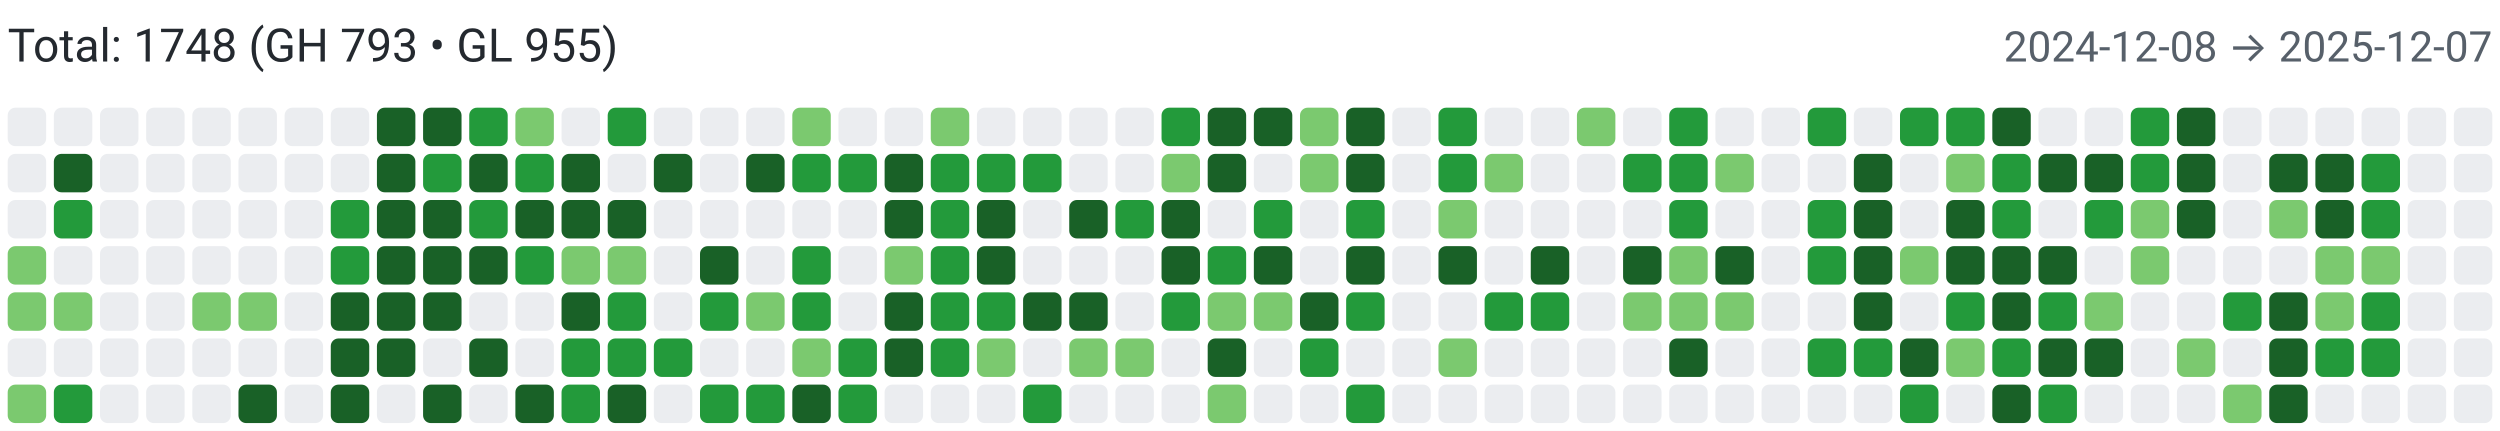
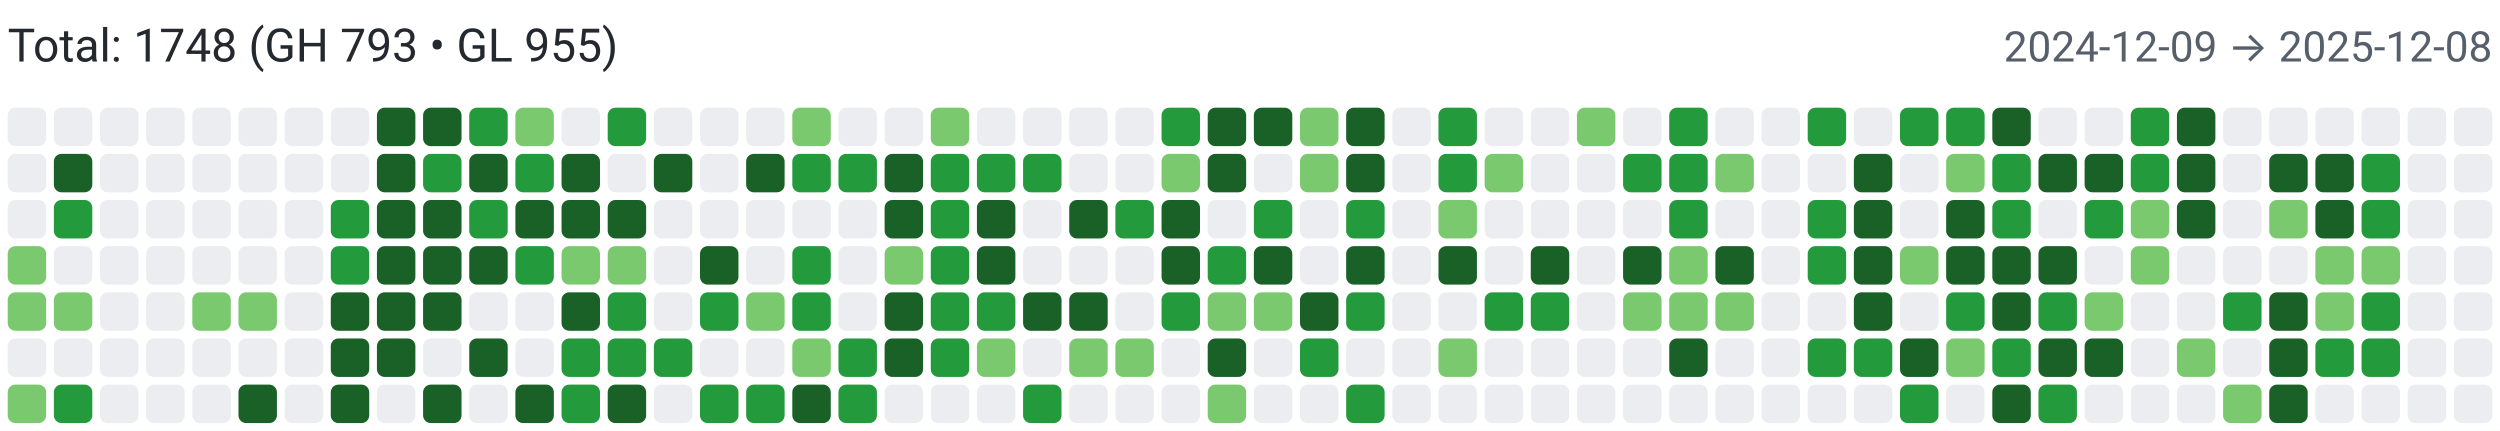
<svg xmlns="http://www.w3.org/2000/svg" width="650" height="112" viewBox="0 0 650 112" role="img" aria-label="Combined contributions">
  <rect width="100%" height="100%" fill="#fff" />
  <text x="2" y="16" font-family="system-ui,-apple-system,Segoe UI,Roboto,Ubuntu,Cantarell,Noto Sans,sans-serif" font-size="12" fill="#24292f">Total: 1748 (GH 793 • GL 955)</text>
-   <text x="648" y="16" text-anchor="end" font-family="system-ui,-apple-system,Segoe UI,Roboto,Ubuntu,Cantarell,Noto Sans,sans-serif" font-size="11" fill="#57606a">2024-12-08 → 2025-12-07</text>
+   <text x="648" y="16" text-anchor="end" font-family="system-ui,-apple-system,Segoe UI,Roboto,Ubuntu,Cantarell,Noto Sans,sans-serif" font-size="11" fill="#57606a">2024-12-09 → 2025-12-08</text>
  <rect x="2" y="28" width="10" height="10" rx="2" ry="2" fill="#ebedf0">
        </rect>
  <rect x="2" y="40" width="10" height="10" rx="2" ry="2" fill="#ebedf0">
        </rect>
  <rect x="2" y="52" width="10" height="10" rx="2" ry="2" fill="#ebedf0">
        </rect>
  <rect x="2" y="64" width="10" height="10" rx="2" ry="2" fill="#7bc96f">
        </rect>
  <rect x="2" y="76" width="10" height="10" rx="2" ry="2" fill="#7bc96f">
        </rect>
  <rect x="2" y="88" width="10" height="10" rx="2" ry="2" fill="#ebedf0">
        </rect>
  <rect x="2" y="100" width="10" height="10" rx="2" ry="2" fill="#7bc96f">
        </rect>
  <rect x="14" y="28" width="10" height="10" rx="2" ry="2" fill="#ebedf0">
        </rect>
  <rect x="14" y="40" width="10" height="10" rx="2" ry="2" fill="#196127">
        </rect>
  <rect x="14" y="52" width="10" height="10" rx="2" ry="2" fill="#239a3b">
        </rect>
  <rect x="14" y="64" width="10" height="10" rx="2" ry="2" fill="#ebedf0">
        </rect>
  <rect x="14" y="76" width="10" height="10" rx="2" ry="2" fill="#7bc96f">
        </rect>
  <rect x="14" y="88" width="10" height="10" rx="2" ry="2" fill="#ebedf0">
        </rect>
  <rect x="14" y="100" width="10" height="10" rx="2" ry="2" fill="#239a3b">
        </rect>
  <rect x="26" y="28" width="10" height="10" rx="2" ry="2" fill="#ebedf0">
        </rect>
  <rect x="26" y="40" width="10" height="10" rx="2" ry="2" fill="#ebedf0">
        </rect>
  <rect x="26" y="52" width="10" height="10" rx="2" ry="2" fill="#ebedf0">
        </rect>
  <rect x="26" y="64" width="10" height="10" rx="2" ry="2" fill="#ebedf0">
        </rect>
  <rect x="26" y="76" width="10" height="10" rx="2" ry="2" fill="#ebedf0">
        </rect>
  <rect x="26" y="88" width="10" height="10" rx="2" ry="2" fill="#ebedf0">
        </rect>
  <rect x="26" y="100" width="10" height="10" rx="2" ry="2" fill="#ebedf0">
        </rect>
  <rect x="38" y="28" width="10" height="10" rx="2" ry="2" fill="#ebedf0">
        </rect>
  <rect x="38" y="40" width="10" height="10" rx="2" ry="2" fill="#ebedf0">
        </rect>
  <rect x="38" y="52" width="10" height="10" rx="2" ry="2" fill="#ebedf0">
        </rect>
  <rect x="38" y="64" width="10" height="10" rx="2" ry="2" fill="#ebedf0">
        </rect>
  <rect x="38" y="76" width="10" height="10" rx="2" ry="2" fill="#ebedf0">
        </rect>
  <rect x="38" y="88" width="10" height="10" rx="2" ry="2" fill="#ebedf0">
        </rect>
  <rect x="38" y="100" width="10" height="10" rx="2" ry="2" fill="#ebedf0">
        </rect>
  <rect x="50" y="28" width="10" height="10" rx="2" ry="2" fill="#ebedf0">
        </rect>
  <rect x="50" y="40" width="10" height="10" rx="2" ry="2" fill="#ebedf0">
        </rect>
  <rect x="50" y="52" width="10" height="10" rx="2" ry="2" fill="#ebedf0">
        </rect>
  <rect x="50" y="64" width="10" height="10" rx="2" ry="2" fill="#ebedf0">
        </rect>
  <rect x="50" y="76" width="10" height="10" rx="2" ry="2" fill="#7bc96f">
        </rect>
  <rect x="50" y="88" width="10" height="10" rx="2" ry="2" fill="#ebedf0">
        </rect>
  <rect x="50" y="100" width="10" height="10" rx="2" ry="2" fill="#ebedf0">
        </rect>
  <rect x="62" y="28" width="10" height="10" rx="2" ry="2" fill="#ebedf0">
        </rect>
  <rect x="62" y="40" width="10" height="10" rx="2" ry="2" fill="#ebedf0">
        </rect>
  <rect x="62" y="52" width="10" height="10" rx="2" ry="2" fill="#ebedf0">
        </rect>
  <rect x="62" y="64" width="10" height="10" rx="2" ry="2" fill="#ebedf0">
        </rect>
  <rect x="62" y="76" width="10" height="10" rx="2" ry="2" fill="#7bc96f">
        </rect>
  <rect x="62" y="88" width="10" height="10" rx="2" ry="2" fill="#ebedf0">
        </rect>
  <rect x="62" y="100" width="10" height="10" rx="2" ry="2" fill="#196127">
        </rect>
  <rect x="74" y="28" width="10" height="10" rx="2" ry="2" fill="#ebedf0">
        </rect>
  <rect x="74" y="40" width="10" height="10" rx="2" ry="2" fill="#ebedf0">
        </rect>
  <rect x="74" y="52" width="10" height="10" rx="2" ry="2" fill="#ebedf0">
        </rect>
  <rect x="74" y="64" width="10" height="10" rx="2" ry="2" fill="#ebedf0">
        </rect>
  <rect x="74" y="76" width="10" height="10" rx="2" ry="2" fill="#ebedf0">
        </rect>
  <rect x="74" y="88" width="10" height="10" rx="2" ry="2" fill="#ebedf0">
        </rect>
  <rect x="74" y="100" width="10" height="10" rx="2" ry="2" fill="#ebedf0">
        </rect>
  <rect x="86" y="28" width="10" height="10" rx="2" ry="2" fill="#ebedf0">
        </rect>
  <rect x="86" y="40" width="10" height="10" rx="2" ry="2" fill="#ebedf0">
        </rect>
  <rect x="86" y="52" width="10" height="10" rx="2" ry="2" fill="#239a3b">
        </rect>
  <rect x="86" y="64" width="10" height="10" rx="2" ry="2" fill="#239a3b">
        </rect>
  <rect x="86" y="76" width="10" height="10" rx="2" ry="2" fill="#196127">
        </rect>
  <rect x="86" y="88" width="10" height="10" rx="2" ry="2" fill="#196127">
        </rect>
  <rect x="86" y="100" width="10" height="10" rx="2" ry="2" fill="#196127">
        </rect>
  <rect x="98" y="28" width="10" height="10" rx="2" ry="2" fill="#196127">
        </rect>
  <rect x="98" y="40" width="10" height="10" rx="2" ry="2" fill="#196127">
        </rect>
  <rect x="98" y="52" width="10" height="10" rx="2" ry="2" fill="#196127">
        </rect>
  <rect x="98" y="64" width="10" height="10" rx="2" ry="2" fill="#196127">
        </rect>
  <rect x="98" y="76" width="10" height="10" rx="2" ry="2" fill="#196127">
        </rect>
  <rect x="98" y="88" width="10" height="10" rx="2" ry="2" fill="#196127">
        </rect>
  <rect x="98" y="100" width="10" height="10" rx="2" ry="2" fill="#ebedf0">
        </rect>
  <rect x="110" y="28" width="10" height="10" rx="2" ry="2" fill="#196127">
        </rect>
  <rect x="110" y="40" width="10" height="10" rx="2" ry="2" fill="#239a3b">
        </rect>
  <rect x="110" y="52" width="10" height="10" rx="2" ry="2" fill="#196127">
        </rect>
  <rect x="110" y="64" width="10" height="10" rx="2" ry="2" fill="#196127">
        </rect>
  <rect x="110" y="76" width="10" height="10" rx="2" ry="2" fill="#196127">
        </rect>
  <rect x="110" y="88" width="10" height="10" rx="2" ry="2" fill="#ebedf0">
        </rect>
  <rect x="110" y="100" width="10" height="10" rx="2" ry="2" fill="#196127">
        </rect>
  <rect x="122" y="28" width="10" height="10" rx="2" ry="2" fill="#239a3b">
        </rect>
  <rect x="122" y="40" width="10" height="10" rx="2" ry="2" fill="#196127">
        </rect>
  <rect x="122" y="52" width="10" height="10" rx="2" ry="2" fill="#239a3b">
        </rect>
  <rect x="122" y="64" width="10" height="10" rx="2" ry="2" fill="#196127">
        </rect>
  <rect x="122" y="76" width="10" height="10" rx="2" ry="2" fill="#ebedf0">
        </rect>
  <rect x="122" y="88" width="10" height="10" rx="2" ry="2" fill="#196127">
        </rect>
  <rect x="122" y="100" width="10" height="10" rx="2" ry="2" fill="#ebedf0">
        </rect>
  <rect x="134" y="28" width="10" height="10" rx="2" ry="2" fill="#7bc96f">
        </rect>
  <rect x="134" y="40" width="10" height="10" rx="2" ry="2" fill="#239a3b">
        </rect>
  <rect x="134" y="52" width="10" height="10" rx="2" ry="2" fill="#196127">
        </rect>
  <rect x="134" y="64" width="10" height="10" rx="2" ry="2" fill="#239a3b">
        </rect>
  <rect x="134" y="76" width="10" height="10" rx="2" ry="2" fill="#ebedf0">
        </rect>
  <rect x="134" y="88" width="10" height="10" rx="2" ry="2" fill="#ebedf0">
        </rect>
  <rect x="134" y="100" width="10" height="10" rx="2" ry="2" fill="#196127">
        </rect>
  <rect x="146" y="28" width="10" height="10" rx="2" ry="2" fill="#ebedf0">
        </rect>
  <rect x="146" y="40" width="10" height="10" rx="2" ry="2" fill="#196127">
        </rect>
  <rect x="146" y="52" width="10" height="10" rx="2" ry="2" fill="#196127">
        </rect>
  <rect x="146" y="64" width="10" height="10" rx="2" ry="2" fill="#7bc96f">
        </rect>
  <rect x="146" y="76" width="10" height="10" rx="2" ry="2" fill="#196127">
        </rect>
  <rect x="146" y="88" width="10" height="10" rx="2" ry="2" fill="#239a3b">
        </rect>
  <rect x="146" y="100" width="10" height="10" rx="2" ry="2" fill="#239a3b">
        </rect>
  <rect x="158" y="28" width="10" height="10" rx="2" ry="2" fill="#239a3b">
        </rect>
  <rect x="158" y="40" width="10" height="10" rx="2" ry="2" fill="#ebedf0">
        </rect>
  <rect x="158" y="52" width="10" height="10" rx="2" ry="2" fill="#196127">
        </rect>
  <rect x="158" y="64" width="10" height="10" rx="2" ry="2" fill="#7bc96f">
        </rect>
  <rect x="158" y="76" width="10" height="10" rx="2" ry="2" fill="#239a3b">
        </rect>
  <rect x="158" y="88" width="10" height="10" rx="2" ry="2" fill="#239a3b">
        </rect>
  <rect x="158" y="100" width="10" height="10" rx="2" ry="2" fill="#196127">
        </rect>
  <rect x="170" y="28" width="10" height="10" rx="2" ry="2" fill="#ebedf0">
        </rect>
  <rect x="170" y="40" width="10" height="10" rx="2" ry="2" fill="#196127">
        </rect>
  <rect x="170" y="52" width="10" height="10" rx="2" ry="2" fill="#ebedf0">
        </rect>
  <rect x="170" y="64" width="10" height="10" rx="2" ry="2" fill="#ebedf0">
        </rect>
  <rect x="170" y="76" width="10" height="10" rx="2" ry="2" fill="#ebedf0">
        </rect>
  <rect x="170" y="88" width="10" height="10" rx="2" ry="2" fill="#239a3b">
        </rect>
  <rect x="170" y="100" width="10" height="10" rx="2" ry="2" fill="#ebedf0">
        </rect>
  <rect x="182" y="28" width="10" height="10" rx="2" ry="2" fill="#ebedf0">
        </rect>
  <rect x="182" y="40" width="10" height="10" rx="2" ry="2" fill="#ebedf0">
        </rect>
  <rect x="182" y="52" width="10" height="10" rx="2" ry="2" fill="#ebedf0">
        </rect>
  <rect x="182" y="64" width="10" height="10" rx="2" ry="2" fill="#196127">
        </rect>
  <rect x="182" y="76" width="10" height="10" rx="2" ry="2" fill="#239a3b">
        </rect>
  <rect x="182" y="88" width="10" height="10" rx="2" ry="2" fill="#ebedf0">
        </rect>
  <rect x="182" y="100" width="10" height="10" rx="2" ry="2" fill="#239a3b">
        </rect>
  <rect x="194" y="28" width="10" height="10" rx="2" ry="2" fill="#ebedf0">
        </rect>
  <rect x="194" y="40" width="10" height="10" rx="2" ry="2" fill="#196127">
        </rect>
  <rect x="194" y="52" width="10" height="10" rx="2" ry="2" fill="#ebedf0">
        </rect>
  <rect x="194" y="64" width="10" height="10" rx="2" ry="2" fill="#ebedf0">
        </rect>
  <rect x="194" y="76" width="10" height="10" rx="2" ry="2" fill="#7bc96f">
        </rect>
  <rect x="194" y="88" width="10" height="10" rx="2" ry="2" fill="#ebedf0">
        </rect>
  <rect x="194" y="100" width="10" height="10" rx="2" ry="2" fill="#239a3b">
        </rect>
  <rect x="206" y="28" width="10" height="10" rx="2" ry="2" fill="#7bc96f">
        </rect>
  <rect x="206" y="40" width="10" height="10" rx="2" ry="2" fill="#239a3b">
        </rect>
  <rect x="206" y="52" width="10" height="10" rx="2" ry="2" fill="#ebedf0">
        </rect>
  <rect x="206" y="64" width="10" height="10" rx="2" ry="2" fill="#239a3b">
        </rect>
  <rect x="206" y="76" width="10" height="10" rx="2" ry="2" fill="#239a3b">
        </rect>
  <rect x="206" y="88" width="10" height="10" rx="2" ry="2" fill="#7bc96f">
        </rect>
  <rect x="206" y="100" width="10" height="10" rx="2" ry="2" fill="#196127">
        </rect>
  <rect x="218" y="28" width="10" height="10" rx="2" ry="2" fill="#ebedf0">
        </rect>
  <rect x="218" y="40" width="10" height="10" rx="2" ry="2" fill="#239a3b">
        </rect>
  <rect x="218" y="52" width="10" height="10" rx="2" ry="2" fill="#ebedf0">
        </rect>
  <rect x="218" y="64" width="10" height="10" rx="2" ry="2" fill="#ebedf0">
        </rect>
  <rect x="218" y="76" width="10" height="10" rx="2" ry="2" fill="#ebedf0">
        </rect>
  <rect x="218" y="88" width="10" height="10" rx="2" ry="2" fill="#239a3b">
        </rect>
  <rect x="218" y="100" width="10" height="10" rx="2" ry="2" fill="#239a3b">
        </rect>
  <rect x="230" y="28" width="10" height="10" rx="2" ry="2" fill="#ebedf0">
        </rect>
  <rect x="230" y="40" width="10" height="10" rx="2" ry="2" fill="#196127">
        </rect>
  <rect x="230" y="52" width="10" height="10" rx="2" ry="2" fill="#196127">
        </rect>
  <rect x="230" y="64" width="10" height="10" rx="2" ry="2" fill="#7bc96f">
        </rect>
  <rect x="230" y="76" width="10" height="10" rx="2" ry="2" fill="#196127">
        </rect>
  <rect x="230" y="88" width="10" height="10" rx="2" ry="2" fill="#196127">
        </rect>
  <rect x="230" y="100" width="10" height="10" rx="2" ry="2" fill="#ebedf0">
        </rect>
  <rect x="242" y="28" width="10" height="10" rx="2" ry="2" fill="#7bc96f">
        </rect>
  <rect x="242" y="40" width="10" height="10" rx="2" ry="2" fill="#239a3b">
        </rect>
  <rect x="242" y="52" width="10" height="10" rx="2" ry="2" fill="#239a3b">
        </rect>
  <rect x="242" y="64" width="10" height="10" rx="2" ry="2" fill="#239a3b">
        </rect>
  <rect x="242" y="76" width="10" height="10" rx="2" ry="2" fill="#239a3b">
        </rect>
  <rect x="242" y="88" width="10" height="10" rx="2" ry="2" fill="#239a3b">
        </rect>
  <rect x="242" y="100" width="10" height="10" rx="2" ry="2" fill="#ebedf0">
        </rect>
  <rect x="254" y="28" width="10" height="10" rx="2" ry="2" fill="#ebedf0">
        </rect>
  <rect x="254" y="40" width="10" height="10" rx="2" ry="2" fill="#239a3b">
        </rect>
  <rect x="254" y="52" width="10" height="10" rx="2" ry="2" fill="#196127">
        </rect>
  <rect x="254" y="64" width="10" height="10" rx="2" ry="2" fill="#196127">
        </rect>
  <rect x="254" y="76" width="10" height="10" rx="2" ry="2" fill="#239a3b">
        </rect>
  <rect x="254" y="88" width="10" height="10" rx="2" ry="2" fill="#7bc96f">
        </rect>
  <rect x="254" y="100" width="10" height="10" rx="2" ry="2" fill="#ebedf0">
        </rect>
  <rect x="266" y="28" width="10" height="10" rx="2" ry="2" fill="#ebedf0">
        </rect>
  <rect x="266" y="40" width="10" height="10" rx="2" ry="2" fill="#239a3b">
        </rect>
  <rect x="266" y="52" width="10" height="10" rx="2" ry="2" fill="#ebedf0">
        </rect>
  <rect x="266" y="64" width="10" height="10" rx="2" ry="2" fill="#ebedf0">
        </rect>
  <rect x="266" y="76" width="10" height="10" rx="2" ry="2" fill="#196127">
        </rect>
  <rect x="266" y="88" width="10" height="10" rx="2" ry="2" fill="#ebedf0">
        </rect>
  <rect x="266" y="100" width="10" height="10" rx="2" ry="2" fill="#239a3b">
        </rect>
  <rect x="278" y="28" width="10" height="10" rx="2" ry="2" fill="#ebedf0">
        </rect>
  <rect x="278" y="40" width="10" height="10" rx="2" ry="2" fill="#ebedf0">
        </rect>
  <rect x="278" y="52" width="10" height="10" rx="2" ry="2" fill="#196127">
        </rect>
  <rect x="278" y="64" width="10" height="10" rx="2" ry="2" fill="#ebedf0">
        </rect>
  <rect x="278" y="76" width="10" height="10" rx="2" ry="2" fill="#196127">
        </rect>
  <rect x="278" y="88" width="10" height="10" rx="2" ry="2" fill="#7bc96f">
        </rect>
  <rect x="278" y="100" width="10" height="10" rx="2" ry="2" fill="#ebedf0">
        </rect>
  <rect x="290" y="28" width="10" height="10" rx="2" ry="2" fill="#ebedf0">
        </rect>
  <rect x="290" y="40" width="10" height="10" rx="2" ry="2" fill="#ebedf0">
        </rect>
  <rect x="290" y="52" width="10" height="10" rx="2" ry="2" fill="#239a3b">
        </rect>
  <rect x="290" y="64" width="10" height="10" rx="2" ry="2" fill="#ebedf0">
        </rect>
  <rect x="290" y="76" width="10" height="10" rx="2" ry="2" fill="#ebedf0">
        </rect>
  <rect x="290" y="88" width="10" height="10" rx="2" ry="2" fill="#7bc96f">
        </rect>
  <rect x="290" y="100" width="10" height="10" rx="2" ry="2" fill="#ebedf0">
        </rect>
  <rect x="302" y="28" width="10" height="10" rx="2" ry="2" fill="#239a3b">
        </rect>
  <rect x="302" y="40" width="10" height="10" rx="2" ry="2" fill="#7bc96f">
        </rect>
  <rect x="302" y="52" width="10" height="10" rx="2" ry="2" fill="#196127">
        </rect>
  <rect x="302" y="64" width="10" height="10" rx="2" ry="2" fill="#196127">
        </rect>
  <rect x="302" y="76" width="10" height="10" rx="2" ry="2" fill="#239a3b">
        </rect>
  <rect x="302" y="88" width="10" height="10" rx="2" ry="2" fill="#ebedf0">
        </rect>
  <rect x="302" y="100" width="10" height="10" rx="2" ry="2" fill="#ebedf0">
        </rect>
  <rect x="314" y="28" width="10" height="10" rx="2" ry="2" fill="#196127">
        </rect>
  <rect x="314" y="40" width="10" height="10" rx="2" ry="2" fill="#196127">
        </rect>
  <rect x="314" y="52" width="10" height="10" rx="2" ry="2" fill="#ebedf0">
        </rect>
  <rect x="314" y="64" width="10" height="10" rx="2" ry="2" fill="#239a3b">
        </rect>
  <rect x="314" y="76" width="10" height="10" rx="2" ry="2" fill="#7bc96f">
        </rect>
  <rect x="314" y="88" width="10" height="10" rx="2" ry="2" fill="#196127">
        </rect>
  <rect x="314" y="100" width="10" height="10" rx="2" ry="2" fill="#7bc96f">
        </rect>
  <rect x="326" y="28" width="10" height="10" rx="2" ry="2" fill="#196127">
        </rect>
  <rect x="326" y="40" width="10" height="10" rx="2" ry="2" fill="#ebedf0">
        </rect>
  <rect x="326" y="52" width="10" height="10" rx="2" ry="2" fill="#239a3b">
        </rect>
  <rect x="326" y="64" width="10" height="10" rx="2" ry="2" fill="#196127">
        </rect>
  <rect x="326" y="76" width="10" height="10" rx="2" ry="2" fill="#7bc96f">
        </rect>
  <rect x="326" y="88" width="10" height="10" rx="2" ry="2" fill="#ebedf0">
        </rect>
  <rect x="326" y="100" width="10" height="10" rx="2" ry="2" fill="#ebedf0">
        </rect>
  <rect x="338" y="28" width="10" height="10" rx="2" ry="2" fill="#7bc96f">
        </rect>
  <rect x="338" y="40" width="10" height="10" rx="2" ry="2" fill="#7bc96f">
        </rect>
  <rect x="338" y="52" width="10" height="10" rx="2" ry="2" fill="#ebedf0">
        </rect>
  <rect x="338" y="64" width="10" height="10" rx="2" ry="2" fill="#ebedf0">
        </rect>
  <rect x="338" y="76" width="10" height="10" rx="2" ry="2" fill="#196127">
        </rect>
  <rect x="338" y="88" width="10" height="10" rx="2" ry="2" fill="#239a3b">
        </rect>
  <rect x="338" y="100" width="10" height="10" rx="2" ry="2" fill="#ebedf0">
        </rect>
  <rect x="350" y="28" width="10" height="10" rx="2" ry="2" fill="#196127">
        </rect>
  <rect x="350" y="40" width="10" height="10" rx="2" ry="2" fill="#196127">
        </rect>
  <rect x="350" y="52" width="10" height="10" rx="2" ry="2" fill="#239a3b">
        </rect>
  <rect x="350" y="64" width="10" height="10" rx="2" ry="2" fill="#196127">
        </rect>
  <rect x="350" y="76" width="10" height="10" rx="2" ry="2" fill="#239a3b">
        </rect>
  <rect x="350" y="88" width="10" height="10" rx="2" ry="2" fill="#ebedf0">
        </rect>
  <rect x="350" y="100" width="10" height="10" rx="2" ry="2" fill="#239a3b">
        </rect>
  <rect x="362" y="28" width="10" height="10" rx="2" ry="2" fill="#ebedf0">
        </rect>
  <rect x="362" y="40" width="10" height="10" rx="2" ry="2" fill="#ebedf0">
        </rect>
  <rect x="362" y="52" width="10" height="10" rx="2" ry="2" fill="#ebedf0">
        </rect>
  <rect x="362" y="64" width="10" height="10" rx="2" ry="2" fill="#ebedf0">
        </rect>
  <rect x="362" y="76" width="10" height="10" rx="2" ry="2" fill="#ebedf0">
        </rect>
  <rect x="362" y="88" width="10" height="10" rx="2" ry="2" fill="#ebedf0">
        </rect>
  <rect x="362" y="100" width="10" height="10" rx="2" ry="2" fill="#ebedf0">
        </rect>
  <rect x="374" y="28" width="10" height="10" rx="2" ry="2" fill="#239a3b">
        </rect>
  <rect x="374" y="40" width="10" height="10" rx="2" ry="2" fill="#239a3b">
        </rect>
  <rect x="374" y="52" width="10" height="10" rx="2" ry="2" fill="#7bc96f">
        </rect>
  <rect x="374" y="64" width="10" height="10" rx="2" ry="2" fill="#196127">
        </rect>
  <rect x="374" y="76" width="10" height="10" rx="2" ry="2" fill="#ebedf0">
        </rect>
  <rect x="374" y="88" width="10" height="10" rx="2" ry="2" fill="#7bc96f">
        </rect>
  <rect x="374" y="100" width="10" height="10" rx="2" ry="2" fill="#ebedf0">
        </rect>
  <rect x="386" y="28" width="10" height="10" rx="2" ry="2" fill="#ebedf0">
        </rect>
  <rect x="386" y="40" width="10" height="10" rx="2" ry="2" fill="#7bc96f">
        </rect>
  <rect x="386" y="52" width="10" height="10" rx="2" ry="2" fill="#ebedf0">
        </rect>
  <rect x="386" y="64" width="10" height="10" rx="2" ry="2" fill="#ebedf0">
        </rect>
  <rect x="386" y="76" width="10" height="10" rx="2" ry="2" fill="#239a3b">
        </rect>
  <rect x="386" y="88" width="10" height="10" rx="2" ry="2" fill="#ebedf0">
        </rect>
  <rect x="386" y="100" width="10" height="10" rx="2" ry="2" fill="#ebedf0">
        </rect>
  <rect x="398" y="28" width="10" height="10" rx="2" ry="2" fill="#ebedf0">
        </rect>
  <rect x="398" y="40" width="10" height="10" rx="2" ry="2" fill="#ebedf0">
        </rect>
  <rect x="398" y="52" width="10" height="10" rx="2" ry="2" fill="#ebedf0">
        </rect>
  <rect x="398" y="64" width="10" height="10" rx="2" ry="2" fill="#196127">
        </rect>
  <rect x="398" y="76" width="10" height="10" rx="2" ry="2" fill="#239a3b">
        </rect>
  <rect x="398" y="88" width="10" height="10" rx="2" ry="2" fill="#ebedf0">
        </rect>
  <rect x="398" y="100" width="10" height="10" rx="2" ry="2" fill="#ebedf0">
        </rect>
  <rect x="410" y="28" width="10" height="10" rx="2" ry="2" fill="#7bc96f">
        </rect>
  <rect x="410" y="40" width="10" height="10" rx="2" ry="2" fill="#ebedf0">
        </rect>
  <rect x="410" y="52" width="10" height="10" rx="2" ry="2" fill="#ebedf0">
        </rect>
  <rect x="410" y="64" width="10" height="10" rx="2" ry="2" fill="#ebedf0">
        </rect>
  <rect x="410" y="76" width="10" height="10" rx="2" ry="2" fill="#ebedf0">
        </rect>
  <rect x="410" y="88" width="10" height="10" rx="2" ry="2" fill="#ebedf0">
        </rect>
  <rect x="410" y="100" width="10" height="10" rx="2" ry="2" fill="#ebedf0">
        </rect>
  <rect x="422" y="28" width="10" height="10" rx="2" ry="2" fill="#ebedf0">
        </rect>
  <rect x="422" y="40" width="10" height="10" rx="2" ry="2" fill="#239a3b">
        </rect>
  <rect x="422" y="52" width="10" height="10" rx="2" ry="2" fill="#ebedf0">
        </rect>
  <rect x="422" y="64" width="10" height="10" rx="2" ry="2" fill="#196127">
        </rect>
  <rect x="422" y="76" width="10" height="10" rx="2" ry="2" fill="#7bc96f">
        </rect>
  <rect x="422" y="88" width="10" height="10" rx="2" ry="2" fill="#ebedf0">
        </rect>
  <rect x="422" y="100" width="10" height="10" rx="2" ry="2" fill="#ebedf0">
        </rect>
  <rect x="434" y="28" width="10" height="10" rx="2" ry="2" fill="#239a3b">
        </rect>
  <rect x="434" y="40" width="10" height="10" rx="2" ry="2" fill="#239a3b">
        </rect>
  <rect x="434" y="52" width="10" height="10" rx="2" ry="2" fill="#239a3b">
        </rect>
  <rect x="434" y="64" width="10" height="10" rx="2" ry="2" fill="#7bc96f">
        </rect>
  <rect x="434" y="76" width="10" height="10" rx="2" ry="2" fill="#7bc96f">
        </rect>
  <rect x="434" y="88" width="10" height="10" rx="2" ry="2" fill="#196127">
        </rect>
  <rect x="434" y="100" width="10" height="10" rx="2" ry="2" fill="#ebedf0">
        </rect>
  <rect x="446" y="28" width="10" height="10" rx="2" ry="2" fill="#ebedf0">
        </rect>
  <rect x="446" y="40" width="10" height="10" rx="2" ry="2" fill="#7bc96f">
        </rect>
  <rect x="446" y="52" width="10" height="10" rx="2" ry="2" fill="#ebedf0">
        </rect>
  <rect x="446" y="64" width="10" height="10" rx="2" ry="2" fill="#196127">
        </rect>
  <rect x="446" y="76" width="10" height="10" rx="2" ry="2" fill="#7bc96f">
        </rect>
  <rect x="446" y="88" width="10" height="10" rx="2" ry="2" fill="#ebedf0">
        </rect>
  <rect x="446" y="100" width="10" height="10" rx="2" ry="2" fill="#ebedf0">
        </rect>
  <rect x="458" y="28" width="10" height="10" rx="2" ry="2" fill="#ebedf0">
        </rect>
  <rect x="458" y="40" width="10" height="10" rx="2" ry="2" fill="#ebedf0">
        </rect>
  <rect x="458" y="52" width="10" height="10" rx="2" ry="2" fill="#ebedf0">
        </rect>
  <rect x="458" y="64" width="10" height="10" rx="2" ry="2" fill="#ebedf0">
        </rect>
  <rect x="458" y="76" width="10" height="10" rx="2" ry="2" fill="#ebedf0">
        </rect>
  <rect x="458" y="88" width="10" height="10" rx="2" ry="2" fill="#ebedf0">
        </rect>
  <rect x="458" y="100" width="10" height="10" rx="2" ry="2" fill="#ebedf0">
        </rect>
  <rect x="470" y="28" width="10" height="10" rx="2" ry="2" fill="#239a3b">
        </rect>
  <rect x="470" y="40" width="10" height="10" rx="2" ry="2" fill="#ebedf0">
        </rect>
  <rect x="470" y="52" width="10" height="10" rx="2" ry="2" fill="#239a3b">
        </rect>
  <rect x="470" y="64" width="10" height="10" rx="2" ry="2" fill="#239a3b">
        </rect>
  <rect x="470" y="76" width="10" height="10" rx="2" ry="2" fill="#ebedf0">
        </rect>
  <rect x="470" y="88" width="10" height="10" rx="2" ry="2" fill="#239a3b">
        </rect>
  <rect x="470" y="100" width="10" height="10" rx="2" ry="2" fill="#ebedf0">
        </rect>
  <rect x="482" y="28" width="10" height="10" rx="2" ry="2" fill="#ebedf0">
        </rect>
  <rect x="482" y="40" width="10" height="10" rx="2" ry="2" fill="#196127">
        </rect>
  <rect x="482" y="52" width="10" height="10" rx="2" ry="2" fill="#196127">
        </rect>
  <rect x="482" y="64" width="10" height="10" rx="2" ry="2" fill="#196127">
        </rect>
  <rect x="482" y="76" width="10" height="10" rx="2" ry="2" fill="#196127">
        </rect>
  <rect x="482" y="88" width="10" height="10" rx="2" ry="2" fill="#239a3b">
        </rect>
  <rect x="482" y="100" width="10" height="10" rx="2" ry="2" fill="#ebedf0">
        </rect>
  <rect x="494" y="28" width="10" height="10" rx="2" ry="2" fill="#239a3b">
        </rect>
  <rect x="494" y="40" width="10" height="10" rx="2" ry="2" fill="#ebedf0">
        </rect>
  <rect x="494" y="52" width="10" height="10" rx="2" ry="2" fill="#ebedf0">
        </rect>
  <rect x="494" y="64" width="10" height="10" rx="2" ry="2" fill="#7bc96f">
        </rect>
  <rect x="494" y="76" width="10" height="10" rx="2" ry="2" fill="#ebedf0">
        </rect>
  <rect x="494" y="88" width="10" height="10" rx="2" ry="2" fill="#196127">
        </rect>
  <rect x="494" y="100" width="10" height="10" rx="2" ry="2" fill="#239a3b">
        </rect>
  <rect x="506" y="28" width="10" height="10" rx="2" ry="2" fill="#239a3b">
        </rect>
  <rect x="506" y="40" width="10" height="10" rx="2" ry="2" fill="#7bc96f">
        </rect>
  <rect x="506" y="52" width="10" height="10" rx="2" ry="2" fill="#196127">
        </rect>
  <rect x="506" y="64" width="10" height="10" rx="2" ry="2" fill="#196127">
        </rect>
  <rect x="506" y="76" width="10" height="10" rx="2" ry="2" fill="#239a3b">
        </rect>
  <rect x="506" y="88" width="10" height="10" rx="2" ry="2" fill="#7bc96f">
        </rect>
  <rect x="506" y="100" width="10" height="10" rx="2" ry="2" fill="#ebedf0">
        </rect>
  <rect x="518" y="28" width="10" height="10" rx="2" ry="2" fill="#196127">
        </rect>
  <rect x="518" y="40" width="10" height="10" rx="2" ry="2" fill="#239a3b">
        </rect>
  <rect x="518" y="52" width="10" height="10" rx="2" ry="2" fill="#239a3b">
        </rect>
  <rect x="518" y="64" width="10" height="10" rx="2" ry="2" fill="#196127">
        </rect>
  <rect x="518" y="76" width="10" height="10" rx="2" ry="2" fill="#196127">
        </rect>
  <rect x="518" y="88" width="10" height="10" rx="2" ry="2" fill="#239a3b">
        </rect>
  <rect x="518" y="100" width="10" height="10" rx="2" ry="2" fill="#196127">
        </rect>
  <rect x="530" y="28" width="10" height="10" rx="2" ry="2" fill="#ebedf0">
        </rect>
  <rect x="530" y="40" width="10" height="10" rx="2" ry="2" fill="#196127">
        </rect>
  <rect x="530" y="52" width="10" height="10" rx="2" ry="2" fill="#ebedf0">
        </rect>
  <rect x="530" y="64" width="10" height="10" rx="2" ry="2" fill="#196127">
        </rect>
  <rect x="530" y="76" width="10" height="10" rx="2" ry="2" fill="#239a3b">
        </rect>
  <rect x="530" y="88" width="10" height="10" rx="2" ry="2" fill="#196127">
        </rect>
  <rect x="530" y="100" width="10" height="10" rx="2" ry="2" fill="#239a3b">
        </rect>
  <rect x="542" y="28" width="10" height="10" rx="2" ry="2" fill="#ebedf0">
        </rect>
  <rect x="542" y="40" width="10" height="10" rx="2" ry="2" fill="#196127">
        </rect>
  <rect x="542" y="52" width="10" height="10" rx="2" ry="2" fill="#239a3b">
        </rect>
  <rect x="542" y="64" width="10" height="10" rx="2" ry="2" fill="#ebedf0">
        </rect>
  <rect x="542" y="76" width="10" height="10" rx="2" ry="2" fill="#7bc96f">
        </rect>
  <rect x="542" y="88" width="10" height="10" rx="2" ry="2" fill="#196127">
        </rect>
  <rect x="542" y="100" width="10" height="10" rx="2" ry="2" fill="#ebedf0">
        </rect>
  <rect x="554" y="28" width="10" height="10" rx="2" ry="2" fill="#239a3b">
        </rect>
  <rect x="554" y="40" width="10" height="10" rx="2" ry="2" fill="#239a3b">
        </rect>
  <rect x="554" y="52" width="10" height="10" rx="2" ry="2" fill="#7bc96f">
        </rect>
  <rect x="554" y="64" width="10" height="10" rx="2" ry="2" fill="#7bc96f">
        </rect>
  <rect x="554" y="76" width="10" height="10" rx="2" ry="2" fill="#ebedf0">
        </rect>
  <rect x="554" y="88" width="10" height="10" rx="2" ry="2" fill="#ebedf0">
        </rect>
  <rect x="554" y="100" width="10" height="10" rx="2" ry="2" fill="#ebedf0">
        </rect>
  <rect x="566" y="28" width="10" height="10" rx="2" ry="2" fill="#196127">
        </rect>
  <rect x="566" y="40" width="10" height="10" rx="2" ry="2" fill="#196127">
        </rect>
  <rect x="566" y="52" width="10" height="10" rx="2" ry="2" fill="#196127">
        </rect>
  <rect x="566" y="64" width="10" height="10" rx="2" ry="2" fill="#ebedf0">
        </rect>
  <rect x="566" y="76" width="10" height="10" rx="2" ry="2" fill="#ebedf0">
        </rect>
  <rect x="566" y="88" width="10" height="10" rx="2" ry="2" fill="#7bc96f">
        </rect>
  <rect x="566" y="100" width="10" height="10" rx="2" ry="2" fill="#ebedf0">
        </rect>
  <rect x="578" y="28" width="10" height="10" rx="2" ry="2" fill="#ebedf0">
        </rect>
  <rect x="578" y="40" width="10" height="10" rx="2" ry="2" fill="#ebedf0">
        </rect>
  <rect x="578" y="52" width="10" height="10" rx="2" ry="2" fill="#ebedf0">
        </rect>
  <rect x="578" y="64" width="10" height="10" rx="2" ry="2" fill="#ebedf0">
        </rect>
  <rect x="578" y="76" width="10" height="10" rx="2" ry="2" fill="#239a3b">
        </rect>
  <rect x="578" y="88" width="10" height="10" rx="2" ry="2" fill="#ebedf0">
        </rect>
  <rect x="578" y="100" width="10" height="10" rx="2" ry="2" fill="#7bc96f">
        </rect>
  <rect x="590" y="28" width="10" height="10" rx="2" ry="2" fill="#ebedf0">
        </rect>
  <rect x="590" y="40" width="10" height="10" rx="2" ry="2" fill="#196127">
        </rect>
  <rect x="590" y="52" width="10" height="10" rx="2" ry="2" fill="#7bc96f">
        </rect>
  <rect x="590" y="64" width="10" height="10" rx="2" ry="2" fill="#ebedf0">
        </rect>
  <rect x="590" y="76" width="10" height="10" rx="2" ry="2" fill="#196127">
        </rect>
  <rect x="590" y="88" width="10" height="10" rx="2" ry="2" fill="#196127">
        </rect>
  <rect x="590" y="100" width="10" height="10" rx="2" ry="2" fill="#196127">
        </rect>
  <rect x="602" y="28" width="10" height="10" rx="2" ry="2" fill="#ebedf0">
        </rect>
  <rect x="602" y="40" width="10" height="10" rx="2" ry="2" fill="#196127">
        </rect>
  <rect x="602" y="52" width="10" height="10" rx="2" ry="2" fill="#196127">
        </rect>
  <rect x="602" y="64" width="10" height="10" rx="2" ry="2" fill="#7bc96f">
        </rect>
  <rect x="602" y="76" width="10" height="10" rx="2" ry="2" fill="#7bc96f">
        </rect>
  <rect x="602" y="88" width="10" height="10" rx="2" ry="2" fill="#239a3b">
        </rect>
  <rect x="602" y="100" width="10" height="10" rx="2" ry="2" fill="#ebedf0">
        </rect>
  <rect x="614" y="28" width="10" height="10" rx="2" ry="2" fill="#ebedf0">
        </rect>
  <rect x="614" y="40" width="10" height="10" rx="2" ry="2" fill="#239a3b">
        </rect>
  <rect x="614" y="52" width="10" height="10" rx="2" ry="2" fill="#239a3b">
        </rect>
  <rect x="614" y="64" width="10" height="10" rx="2" ry="2" fill="#7bc96f">
        </rect>
  <rect x="614" y="76" width="10" height="10" rx="2" ry="2" fill="#239a3b">
        </rect>
  <rect x="614" y="88" width="10" height="10" rx="2" ry="2" fill="#239a3b">
        </rect>
  <rect x="614" y="100" width="10" height="10" rx="2" ry="2" fill="#ebedf0">
        </rect>
  <rect x="626" y="28" width="10" height="10" rx="2" ry="2" fill="#ebedf0">
        </rect>
  <rect x="626" y="40" width="10" height="10" rx="2" ry="2" fill="#ebedf0">
        </rect>
  <rect x="626" y="52" width="10" height="10" rx="2" ry="2" fill="#ebedf0">
        </rect>
  <rect x="626" y="64" width="10" height="10" rx="2" ry="2" fill="#ebedf0">
        </rect>
  <rect x="626" y="76" width="10" height="10" rx="2" ry="2" fill="#ebedf0">
        </rect>
  <rect x="626" y="88" width="10" height="10" rx="2" ry="2" fill="#ebedf0">
        </rect>
  <rect x="626" y="100" width="10" height="10" rx="2" ry="2" fill="#ebedf0">
        </rect>
  <rect x="638" y="28" width="10" height="10" rx="2" ry="2" fill="#ebedf0">
        </rect>
  <rect x="638" y="40" width="10" height="10" rx="2" ry="2" fill="#ebedf0">
        </rect>
  <rect x="638" y="52" width="10" height="10" rx="2" ry="2" fill="#ebedf0">
        </rect>
  <rect x="638" y="64" width="10" height="10" rx="2" ry="2" fill="#ebedf0">
        </rect>
  <rect x="638" y="76" width="10" height="10" rx="2" ry="2" fill="#ebedf0">
        </rect>
  <rect x="638" y="88" width="10" height="10" rx="2" ry="2" fill="#ebedf0">
        </rect>
  <rect x="638" y="100" width="10" height="10" rx="2" ry="2" fill="#ebedf0">
        </rect>
</svg>
